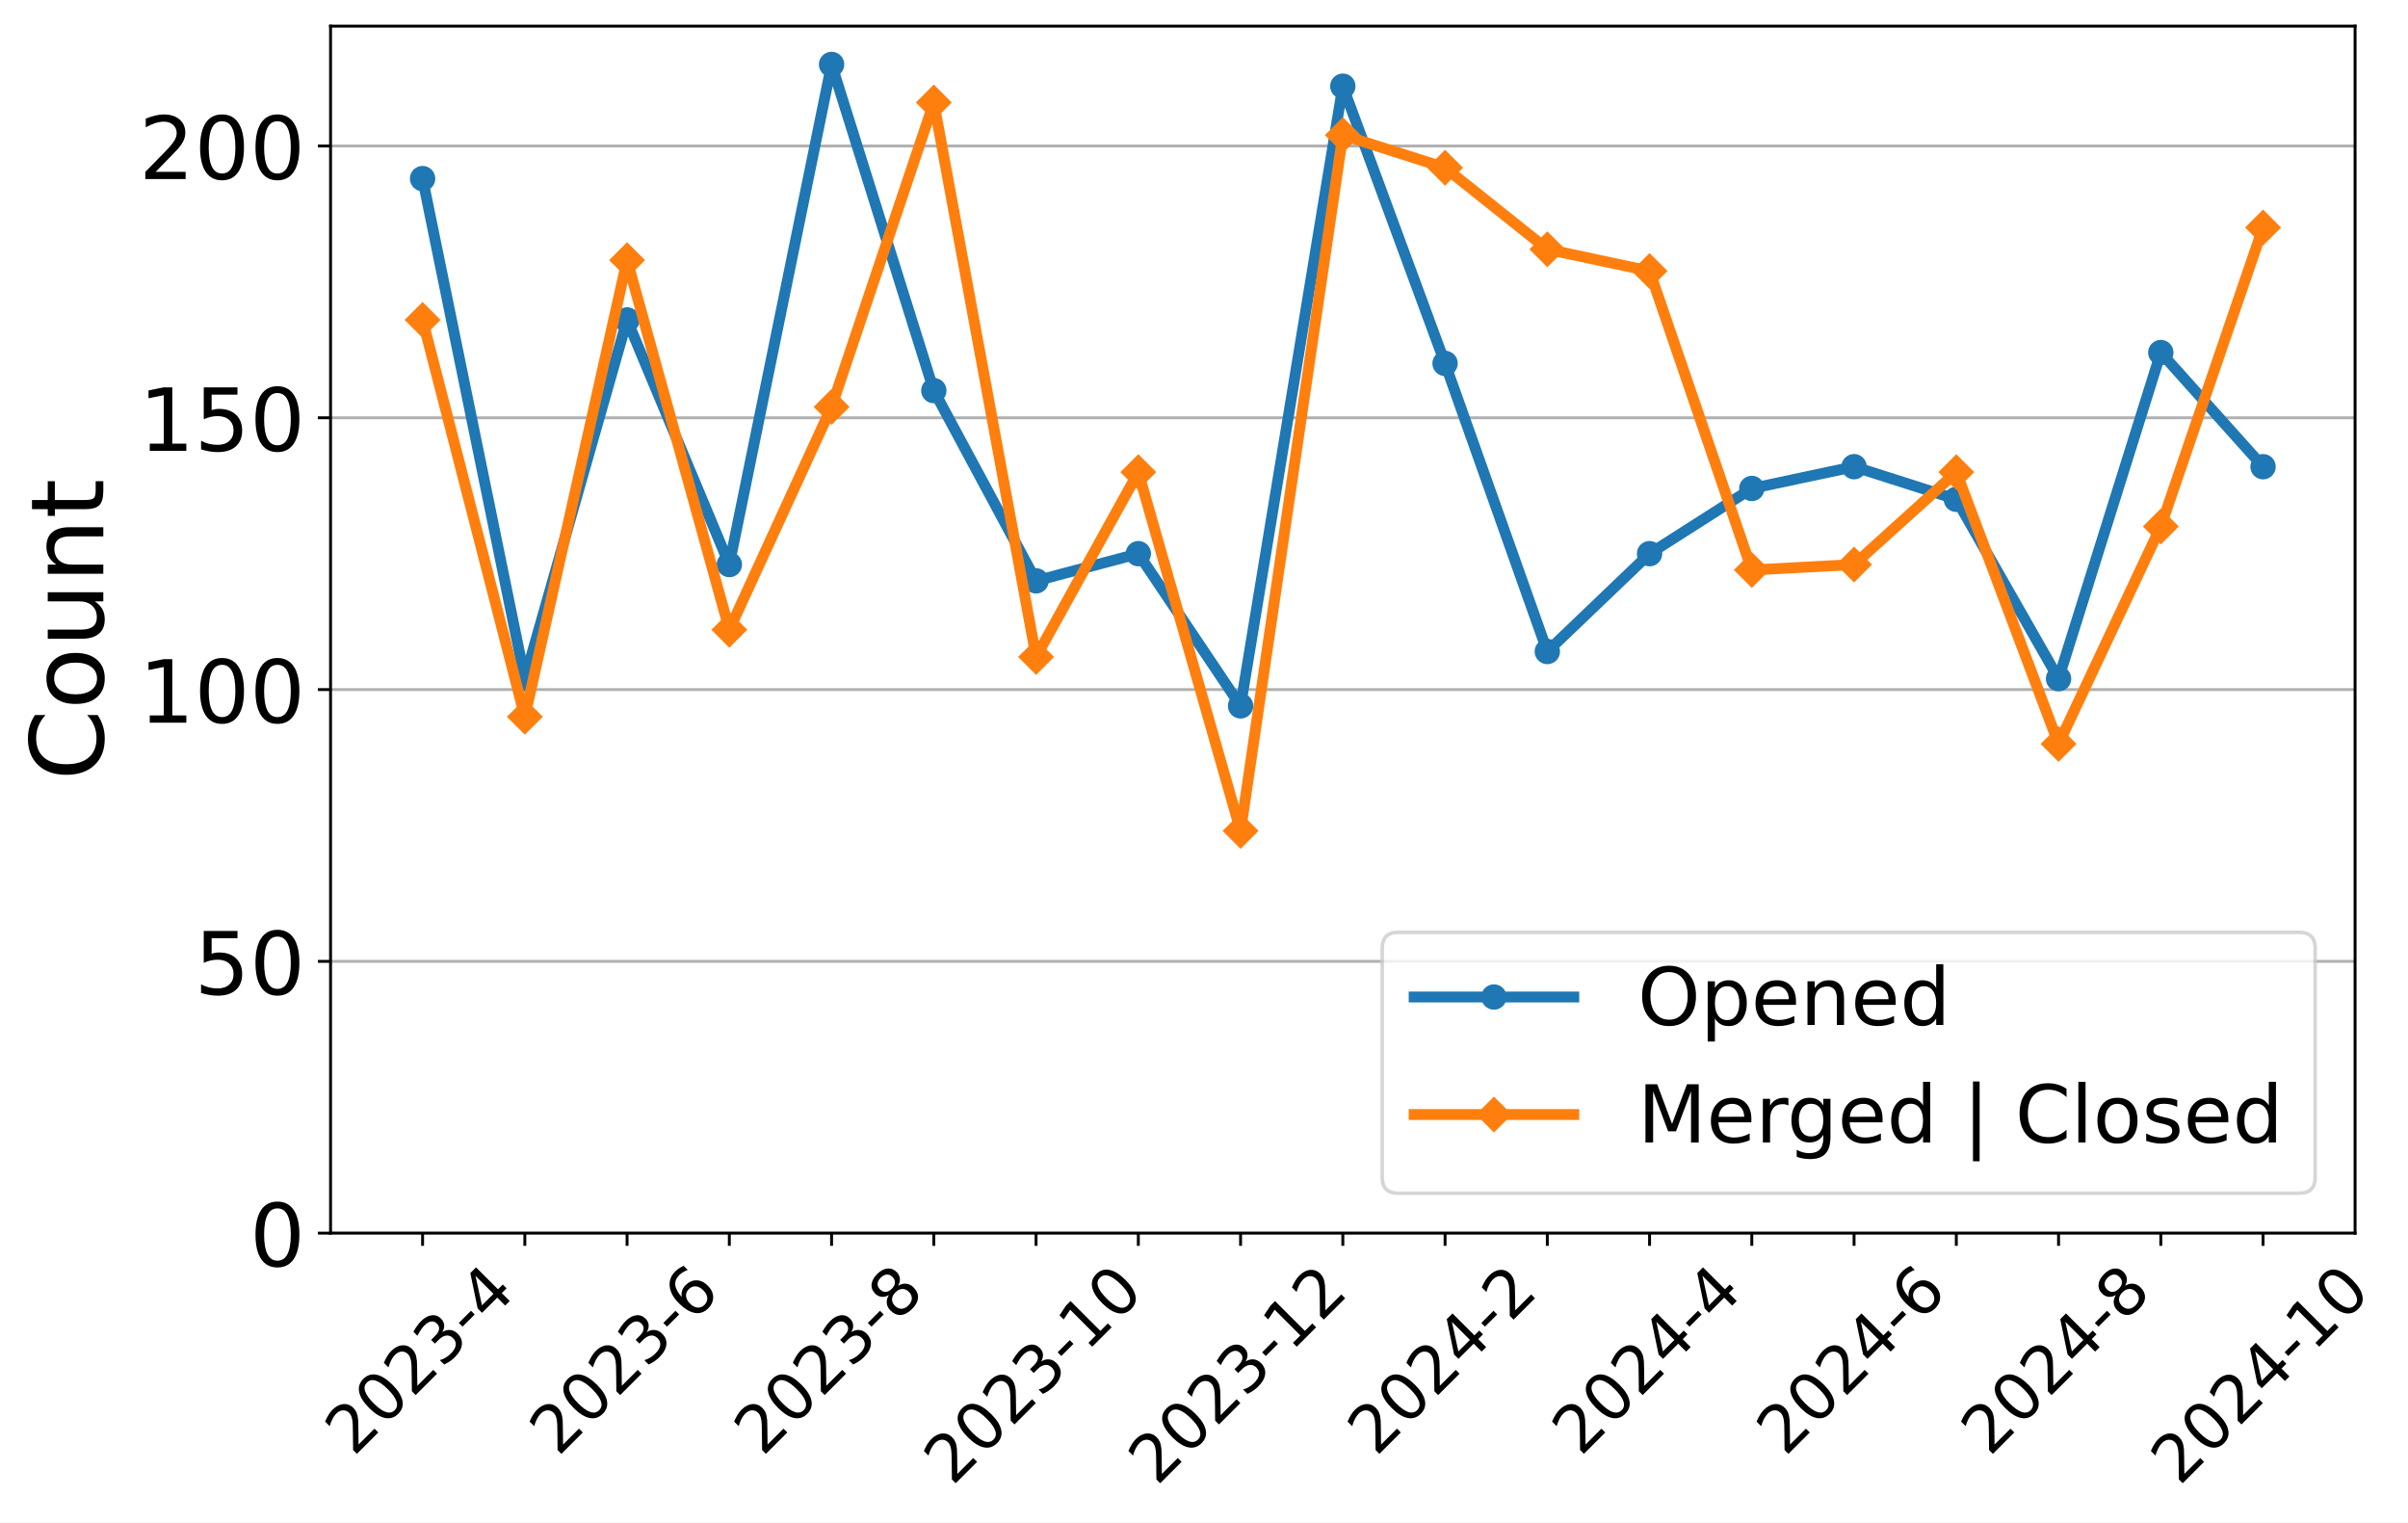
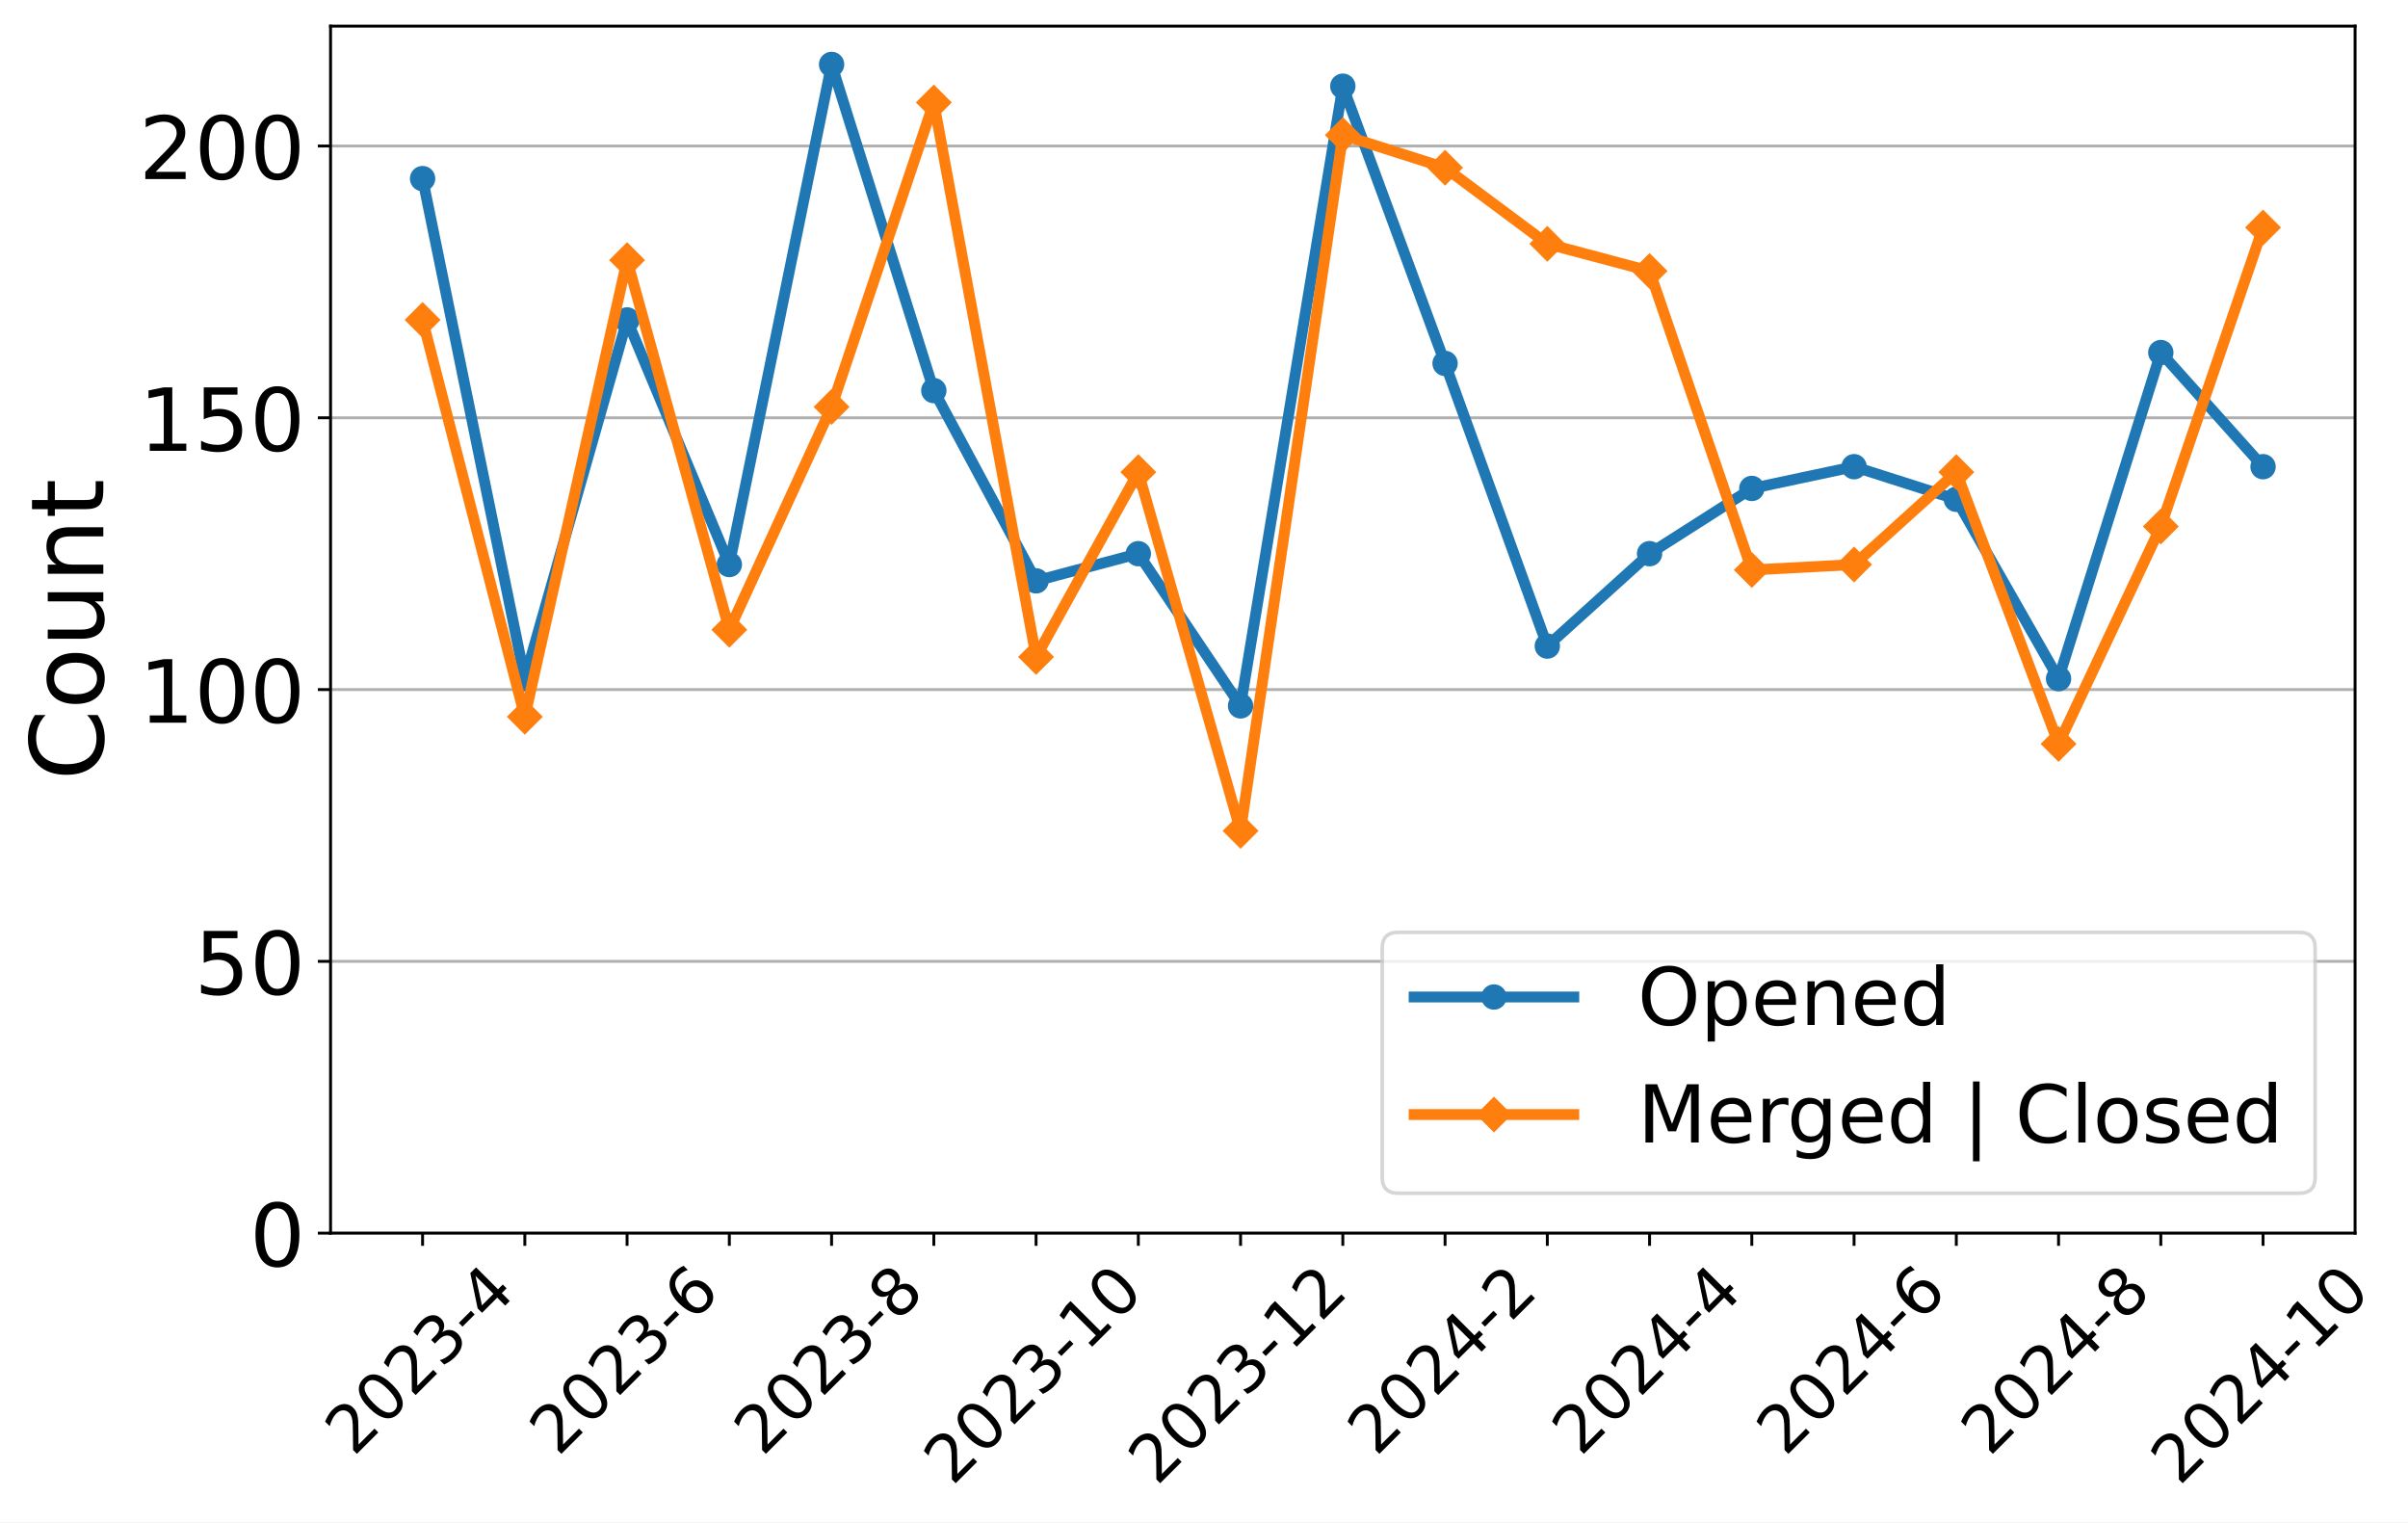
<svg xmlns="http://www.w3.org/2000/svg" xmlns:xlink="http://www.w3.org/1999/xlink" width="663.695pt" height="419.539pt" viewBox="0 0 663.695 419.539" version="1.1">
  <defs>
    <style type="text/css">*{stroke-linejoin: round; stroke-linecap: butt}</style>
  </defs>
  <g id="figure_1">
    <g id="patch_1">
      <path d="M 0 419.539  L 663.695 419.539  L 663.695 0  L 0 0  z " style="fill: #ffffff" />
    </g>
    <g id="axes_1">
      <g id="patch_2">
        <path d="M 91.109 339.84  L 649.109 339.84  L 649.109 7.2  L 91.109 7.2  z " style="fill: #ffffff" />
      </g>
      <g id="matplotlib.axis_1">
        <g id="xtick_1">
          <g id="line2d_1">
            <defs>
-               <path id="mbe006dab3c" d="M 0 0  L 0 3.5  " style="stroke: #000000; stroke-width: 0.8" />
+               <path id="m91021ba993" d="M 0 0  L 0 3.5  " style="stroke: #000000; stroke-width: 0.8" />
            </defs>
            <g>
-               <use xlink:href="#mbe006dab3c" x="116.472" y="339.84" style="stroke: #000000; stroke-width: 0.8" />
+               <use xlink:href="#m91021ba993" x="116.472" y="339.84" style="stroke: #000000; stroke-width: 0.8" />
            </g>
          </g>
          <g id="text_1">
            <g transform="translate(97.44315 401.5939) rotate(-45) scale(0.18 -0.18)">
              <defs>
                <path id="DejaVuSans-32" d="M 1228 531  L 3431 531  L 3431 0  L 469 0  L 469 531  Q 828 903 1448 1529  Q 2069 2156 2228 2338  Q 2531 2678 2651 2914  Q 2772 3150 2772 3378  Q 2772 3750 2511 3984  Q 2250 4219 1831 4219  Q 1534 4219 1204 4116  Q 875 4013 500 3803  L 500 4441  Q 881 4594 1212 4672  Q 1544 4750 1819 4750  Q 2544 4750 2975 4387  Q 3406 4025 3406 3419  Q 3406 3131 3298 2873  Q 3191 2616 2906 2266  Q 2828 2175 2409 1742  Q 1991 1309 1228 531  z " transform="scale(0.015625)" />
                <path id="DejaVuSans-30" d="M 2034 4250  Q 1547 4250 1301 3770  Q 1056 3291 1056 2328  Q 1056 1369 1301 889  Q 1547 409 2034 409  Q 2525 409 2770 889  Q 3016 1369 3016 2328  Q 3016 3291 2770 3770  Q 2525 4250 2034 4250  z M 2034 4750  Q 2819 4750 3233 4129  Q 3647 3509 3647 2328  Q 3647 1150 3233 529  Q 2819 -91 2034 -91  Q 1250 -91 836 529  Q 422 1150 422 2328  Q 422 3509 836 4129  Q 1250 4750 2034 4750  z " transform="scale(0.015625)" />
                <path id="DejaVuSans-33" d="M 2597 2516  Q 3050 2419 3304 2112  Q 3559 1806 3559 1356  Q 3559 666 3084 287  Q 2609 -91 1734 -91  Q 1441 -91 1130 -33  Q 819 25 488 141  L 488 750  Q 750 597 1062 519  Q 1375 441 1716 441  Q 2309 441 2620 675  Q 2931 909 2931 1356  Q 2931 1769 2642 2001  Q 2353 2234 1838 2234  L 1294 2234  L 1294 2753  L 1863 2753  Q 2328 2753 2575 2939  Q 2822 3125 2822 3475  Q 2822 3834 2567 4026  Q 2313 4219 1838 4219  Q 1578 4219 1281 4162  Q 984 4106 628 3988  L 628 4550  Q 988 4650 1302 4700  Q 1616 4750 1894 4750  Q 2613 4750 3031 4423  Q 3450 4097 3450 3541  Q 3450 3153 3228 2886  Q 3006 2619 2597 2516  z " transform="scale(0.015625)" />
                <path id="DejaVuSans-2d" d="M 313 2009  L 1997 2009  L 1997 1497  L 313 1497  L 313 2009  z " transform="scale(0.015625)" />
                <path id="DejaVuSans-34" d="M 2419 4116  L 825 1625  L 2419 1625  L 2419 4116  z M 2253 4666  L 3047 4666  L 3047 1625  L 3713 1625  L 3713 1100  L 3047 1100  L 3047 0  L 2419 0  L 2419 1100  L 313 1100  L 313 1709  L 2253 4666  z " transform="scale(0.015625)" />
              </defs>
              <use xlink:href="#DejaVuSans-32" />
              <use xlink:href="#DejaVuSans-30" x="63.623" />
              <use xlink:href="#DejaVuSans-32" x="127.246" />
              <use xlink:href="#DejaVuSans-33" x="190.869" />
              <use xlink:href="#DejaVuSans-2d" x="254.492" />
              <use xlink:href="#DejaVuSans-34" x="290.576" />
            </g>
          </g>
        </g>
        <g id="xtick_2">
          <g id="line2d_2">
            <g>
-               <use xlink:href="#mbe006dab3c" x="144.654" y="339.84" style="stroke: #000000; stroke-width: 0.8" />
+               <use xlink:href="#m91021ba993" x="144.654" y="339.84" style="stroke: #000000; stroke-width: 0.8" />
            </g>
          </g>
        </g>
        <g id="xtick_3">
          <g id="line2d_3">
            <g>
-               <use xlink:href="#mbe006dab3c" x="172.836" y="339.84" style="stroke: #000000; stroke-width: 0.8" />
+               <use xlink:href="#m91021ba993" x="172.836" y="339.84" style="stroke: #000000; stroke-width: 0.8" />
            </g>
          </g>
          <g id="text_2">
            <g transform="translate(153.8068 401.5939) rotate(-45) scale(0.18 -0.18)">
              <defs>
                <path id="DejaVuSans-36" d="M 2113 2584  Q 1688 2584 1439 2293  Q 1191 2003 1191 1497  Q 1191 994 1439 701  Q 1688 409 2113 409  Q 2538 409 2786 701  Q 3034 994 3034 1497  Q 3034 2003 2786 2293  Q 2538 2584 2113 2584  z M 3366 4563  L 3366 3988  Q 3128 4100 2886 4159  Q 2644 4219 2406 4219  Q 1781 4219 1451 3797  Q 1122 3375 1075 2522  Q 1259 2794 1537 2939  Q 1816 3084 2150 3084  Q 2853 3084 3261 2657  Q 3669 2231 3669 1497  Q 3669 778 3244 343  Q 2819 -91 2113 -91  Q 1303 -91 875 529  Q 447 1150 447 2328  Q 447 3434 972 4092  Q 1497 4750 2381 4750  Q 2619 4750 2861 4703  Q 3103 4656 3366 4563  z " transform="scale(0.015625)" />
              </defs>
              <use xlink:href="#DejaVuSans-32" />
              <use xlink:href="#DejaVuSans-30" x="63.623" />
              <use xlink:href="#DejaVuSans-32" x="127.246" />
              <use xlink:href="#DejaVuSans-33" x="190.869" />
              <use xlink:href="#DejaVuSans-2d" x="254.492" />
              <use xlink:href="#DejaVuSans-36" x="290.576" />
            </g>
          </g>
        </g>
        <g id="xtick_4">
          <g id="line2d_4">
            <g>
-               <use xlink:href="#mbe006dab3c" x="201.018" y="339.84" style="stroke: #000000; stroke-width: 0.8" />
+               <use xlink:href="#m91021ba993" x="201.018" y="339.84" style="stroke: #000000; stroke-width: 0.8" />
            </g>
          </g>
        </g>
        <g id="xtick_5">
          <g id="line2d_5">
            <g>
-               <use xlink:href="#mbe006dab3c" x="229.2" y="339.84" style="stroke: #000000; stroke-width: 0.8" />
+               <use xlink:href="#m91021ba993" x="229.2" y="339.84" style="stroke: #000000; stroke-width: 0.8" />
            </g>
          </g>
          <g id="text_3">
            <g transform="translate(210.1704 401.5939) rotate(-45) scale(0.18 -0.18)">
              <defs>
                <path id="DejaVuSans-38" d="M 2034 2216  Q 1584 2216 1326 1975  Q 1069 1734 1069 1313  Q 1069 891 1326 650  Q 1584 409 2034 409  Q 2484 409 2743 651  Q 3003 894 3003 1313  Q 3003 1734 2745 1975  Q 2488 2216 2034 2216  z M 1403 2484  Q 997 2584 770 2862  Q 544 3141 544 3541  Q 544 4100 942 4425  Q 1341 4750 2034 4750  Q 2731 4750 3128 4425  Q 3525 4100 3525 3541  Q 3525 3141 3298 2862  Q 3072 2584 2669 2484  Q 3125 2378 3379 2068  Q 3634 1759 3634 1313  Q 3634 634 3220 271  Q 2806 -91 2034 -91  Q 1263 -91 848 271  Q 434 634 434 1313  Q 434 1759 690 2068  Q 947 2378 1403 2484  z M 1172 3481  Q 1172 3119 1398 2916  Q 1625 2713 2034 2713  Q 2441 2713 2670 2916  Q 2900 3119 2900 3481  Q 2900 3844 2670 4047  Q 2441 4250 2034 4250  Q 1625 4250 1398 4047  Q 1172 3844 1172 3481  z " transform="scale(0.015625)" />
              </defs>
              <use xlink:href="#DejaVuSans-32" />
              <use xlink:href="#DejaVuSans-30" x="63.623" />
              <use xlink:href="#DejaVuSans-32" x="127.246" />
              <use xlink:href="#DejaVuSans-33" x="190.869" />
              <use xlink:href="#DejaVuSans-2d" x="254.492" />
              <use xlink:href="#DejaVuSans-38" x="290.576" />
            </g>
          </g>
        </g>
        <g id="xtick_6">
          <g id="line2d_6">
            <g>
-               <use xlink:href="#mbe006dab3c" x="257.381" y="339.84" style="stroke: #000000; stroke-width: 0.8" />
+               <use xlink:href="#m91021ba993" x="257.381" y="339.84" style="stroke: #000000; stroke-width: 0.8" />
            </g>
          </g>
        </g>
        <g id="xtick_7">
          <g id="line2d_7">
            <g>
-               <use xlink:href="#mbe006dab3c" x="285.563" y="339.84" style="stroke: #000000; stroke-width: 0.8" />
+               <use xlink:href="#m91021ba993" x="285.563" y="339.84" style="stroke: #000000; stroke-width: 0.8" />
            </g>
          </g>
          <g id="text_4">
            <g transform="translate(262.485 409.6921) rotate(-45) scale(0.18 -0.18)">
              <defs>
                <path id="DejaVuSans-31" d="M 794 531  L 1825 531  L 1825 4091  L 703 3866  L 703 4441  L 1819 4666  L 2450 4666  L 2450 531  L 3481 531  L 3481 0  L 794 0  L 794 531  z " transform="scale(0.015625)" />
              </defs>
              <use xlink:href="#DejaVuSans-32" />
              <use xlink:href="#DejaVuSans-30" x="63.623" />
              <use xlink:href="#DejaVuSans-32" x="127.246" />
              <use xlink:href="#DejaVuSans-33" x="190.869" />
              <use xlink:href="#DejaVuSans-2d" x="254.492" />
              <use xlink:href="#DejaVuSans-31" x="290.576" />
              <use xlink:href="#DejaVuSans-30" x="354.199" />
            </g>
          </g>
        </g>
        <g id="xtick_8">
          <g id="line2d_8">
            <g>
-               <use xlink:href="#mbe006dab3c" x="313.745" y="339.84" style="stroke: #000000; stroke-width: 0.8" />
+               <use xlink:href="#m91021ba993" x="313.745" y="339.84" style="stroke: #000000; stroke-width: 0.8" />
            </g>
          </g>
        </g>
        <g id="xtick_9">
          <g id="line2d_9">
            <g>
-               <use xlink:href="#mbe006dab3c" x="341.927" y="339.84" style="stroke: #000000; stroke-width: 0.8" />
+               <use xlink:href="#m91021ba993" x="341.927" y="339.84" style="stroke: #000000; stroke-width: 0.8" />
            </g>
          </g>
          <g id="text_5">
            <g transform="translate(318.8486 409.6921) rotate(-45) scale(0.18 -0.18)">
              <use xlink:href="#DejaVuSans-32" />
              <use xlink:href="#DejaVuSans-30" x="63.623" />
              <use xlink:href="#DejaVuSans-32" x="127.246" />
              <use xlink:href="#DejaVuSans-33" x="190.869" />
              <use xlink:href="#DejaVuSans-2d" x="254.492" />
              <use xlink:href="#DejaVuSans-31" x="290.576" />
              <use xlink:href="#DejaVuSans-32" x="354.199" />
            </g>
          </g>
        </g>
        <g id="xtick_10">
          <g id="line2d_10">
            <g>
-               <use xlink:href="#mbe006dab3c" x="370.109" y="339.84" style="stroke: #000000; stroke-width: 0.8" />
+               <use xlink:href="#m91021ba993" x="370.109" y="339.84" style="stroke: #000000; stroke-width: 0.8" />
            </g>
          </g>
        </g>
        <g id="xtick_11">
          <g id="line2d_11">
            <g>
-               <use xlink:href="#mbe006dab3c" x="398.291" y="339.84" style="stroke: #000000; stroke-width: 0.8" />
+               <use xlink:href="#m91021ba993" x="398.291" y="339.84" style="stroke: #000000; stroke-width: 0.8" />
            </g>
          </g>
          <g id="text_6">
            <g transform="translate(379.2613 401.5939) rotate(-45) scale(0.18 -0.18)">
              <use xlink:href="#DejaVuSans-32" />
              <use xlink:href="#DejaVuSans-30" x="63.623" />
              <use xlink:href="#DejaVuSans-32" x="127.246" />
              <use xlink:href="#DejaVuSans-34" x="190.869" />
              <use xlink:href="#DejaVuSans-2d" x="254.492" />
              <use xlink:href="#DejaVuSans-32" x="290.576" />
            </g>
          </g>
        </g>
        <g id="xtick_12">
          <g id="line2d_12">
            <g>
-               <use xlink:href="#mbe006dab3c" x="426.472" y="339.84" style="stroke: #000000; stroke-width: 0.8" />
+               <use xlink:href="#m91021ba993" x="426.472" y="339.84" style="stroke: #000000; stroke-width: 0.8" />
            </g>
          </g>
        </g>
        <g id="xtick_13">
          <g id="line2d_13">
            <g>
-               <use xlink:href="#mbe006dab3c" x="454.654" y="339.84" style="stroke: #000000; stroke-width: 0.8" />
+               <use xlink:href="#m91021ba993" x="454.654" y="339.84" style="stroke: #000000; stroke-width: 0.8" />
            </g>
          </g>
          <g id="text_7">
            <g transform="translate(435.625 401.5939) rotate(-45) scale(0.18 -0.18)">
              <use xlink:href="#DejaVuSans-32" />
              <use xlink:href="#DejaVuSans-30" x="63.623" />
              <use xlink:href="#DejaVuSans-32" x="127.246" />
              <use xlink:href="#DejaVuSans-34" x="190.869" />
              <use xlink:href="#DejaVuSans-2d" x="254.492" />
              <use xlink:href="#DejaVuSans-34" x="290.576" />
            </g>
          </g>
        </g>
        <g id="xtick_14">
          <g id="line2d_14">
            <g>
-               <use xlink:href="#mbe006dab3c" x="482.836" y="339.84" style="stroke: #000000; stroke-width: 0.8" />
+               <use xlink:href="#m91021ba993" x="482.836" y="339.84" style="stroke: #000000; stroke-width: 0.8" />
            </g>
          </g>
        </g>
        <g id="xtick_15">
          <g id="line2d_15">
            <g>
-               <use xlink:href="#mbe006dab3c" x="511.018" y="339.84" style="stroke: #000000; stroke-width: 0.8" />
+               <use xlink:href="#m91021ba993" x="511.018" y="339.84" style="stroke: #000000; stroke-width: 0.8" />
            </g>
          </g>
          <g id="text_8">
            <g transform="translate(491.9886 401.5939) rotate(-45) scale(0.18 -0.18)">
              <use xlink:href="#DejaVuSans-32" />
              <use xlink:href="#DejaVuSans-30" x="63.623" />
              <use xlink:href="#DejaVuSans-32" x="127.246" />
              <use xlink:href="#DejaVuSans-34" x="190.869" />
              <use xlink:href="#DejaVuSans-2d" x="254.492" />
              <use xlink:href="#DejaVuSans-36" x="290.576" />
            </g>
          </g>
        </g>
        <g id="xtick_16">
          <g id="line2d_16">
            <g>
-               <use xlink:href="#mbe006dab3c" x="539.2" y="339.84" style="stroke: #000000; stroke-width: 0.8" />
+               <use xlink:href="#m91021ba993" x="539.2" y="339.84" style="stroke: #000000; stroke-width: 0.8" />
            </g>
          </g>
        </g>
        <g id="xtick_17">
          <g id="line2d_17">
            <g>
-               <use xlink:href="#mbe006dab3c" x="567.381" y="339.84" style="stroke: #000000; stroke-width: 0.8" />
+               <use xlink:href="#m91021ba993" x="567.381" y="339.84" style="stroke: #000000; stroke-width: 0.8" />
            </g>
          </g>
          <g id="text_9">
            <g transform="translate(548.3522 401.5939) rotate(-45) scale(0.18 -0.18)">
              <use xlink:href="#DejaVuSans-32" />
              <use xlink:href="#DejaVuSans-30" x="63.623" />
              <use xlink:href="#DejaVuSans-32" x="127.246" />
              <use xlink:href="#DejaVuSans-34" x="190.869" />
              <use xlink:href="#DejaVuSans-2d" x="254.492" />
              <use xlink:href="#DejaVuSans-38" x="290.576" />
            </g>
          </g>
        </g>
        <g id="xtick_18">
          <g id="line2d_18">
            <g>
-               <use xlink:href="#mbe006dab3c" x="595.563" y="339.84" style="stroke: #000000; stroke-width: 0.8" />
+               <use xlink:href="#m91021ba993" x="595.563" y="339.84" style="stroke: #000000; stroke-width: 0.8" />
            </g>
          </g>
        </g>
        <g id="xtick_19">
          <g id="line2d_19">
            <g>
-               <use xlink:href="#mbe006dab3c" x="623.745" y="339.84" style="stroke: #000000; stroke-width: 0.8" />
+               <use xlink:href="#m91021ba993" x="623.745" y="339.84" style="stroke: #000000; stroke-width: 0.8" />
            </g>
          </g>
          <g id="text_10">
            <g transform="translate(600.6668 409.6921) rotate(-45) scale(0.18 -0.18)">
              <use xlink:href="#DejaVuSans-32" />
              <use xlink:href="#DejaVuSans-30" x="63.623" />
              <use xlink:href="#DejaVuSans-32" x="127.246" />
              <use xlink:href="#DejaVuSans-34" x="190.869" />
              <use xlink:href="#DejaVuSans-2d" x="254.492" />
              <use xlink:href="#DejaVuSans-31" x="290.576" />
              <use xlink:href="#DejaVuSans-30" x="354.199" />
            </g>
          </g>
        </g>
      </g>
      <g id="matplotlib.axis_2">
        <g id="ytick_1">
          <g id="line2d_20">
-             <path d="M 91.109 339.84  L 649.109 339.84  " clip-path="url(#pf42d4073d4)" style="fill: none; stroke: #b0b0b0; stroke-width: 0.8; stroke-linecap: square" />
+             <path d="M 91.109 339.84  L 649.109 339.84  " clip-path="url(#p4da31f42b5)" style="fill: none; stroke: #b0b0b0; stroke-width: 0.8; stroke-linecap: square" />
          </g>
          <g id="line2d_21">
            <defs>
-               <path id="m3f0b02f14d" d="M 0 0  L -3.5 0  " style="stroke: #000000; stroke-width: 0.8" />
+               <path id="mb6484e3cb2" d="M 0 0  L -3.5 0  " style="stroke: #000000; stroke-width: 0.8" />
            </defs>
            <g>
-               <use xlink:href="#m3f0b02f14d" x="91.109" y="339.84" style="stroke: #000000; stroke-width: 0.8" />
+               <use xlink:href="#mb6484e3cb2" x="91.109" y="339.84" style="stroke: #000000; stroke-width: 0.8" />
            </g>
          </g>
          <g id="text_11">
            <g transform="translate(68.83875 348.9581) scale(0.24 -0.24)">
              <use xlink:href="#DejaVuSans-30" />
            </g>
          </g>
        </g>
        <g id="ytick_2">
          <g id="line2d_22">
-             <path d="M 91.109 264.938  L 649.109 264.938  " clip-path="url(#pf42d4073d4)" style="fill: none; stroke: #b0b0b0; stroke-width: 0.8; stroke-linecap: square" />
+             <path d="M 91.109 264.938  L 649.109 264.938  " clip-path="url(#p4da31f42b5)" style="fill: none; stroke: #b0b0b0; stroke-width: 0.8; stroke-linecap: square" />
          </g>
          <g id="line2d_23">
            <g>
-               <use xlink:href="#m3f0b02f14d" x="91.109" y="264.938" style="stroke: #000000; stroke-width: 0.8" />
+               <use xlink:href="#mb6484e3cb2" x="91.109" y="264.938" style="stroke: #000000; stroke-width: 0.8" />
            </g>
          </g>
          <g id="text_12">
            <g transform="translate(53.56875 274.0561) scale(0.24 -0.24)">
              <defs>
                <path id="DejaVuSans-35" d="M 691 4666  L 3169 4666  L 3169 4134  L 1269 4134  L 1269 2991  Q 1406 3038 1543 3061  Q 1681 3084 1819 3084  Q 2600 3084 3056 2656  Q 3513 2228 3513 1497  Q 3513 744 3044 326  Q 2575 -91 1722 -91  Q 1428 -91 1123 -41  Q 819 9 494 109  L 494 744  Q 775 591 1075 516  Q 1375 441 1709 441  Q 2250 441 2565 725  Q 2881 1009 2881 1497  Q 2881 1984 2565 2268  Q 2250 2553 1709 2553  Q 1456 2553 1204 2497  Q 953 2441 691 2322  L 691 4666  z " transform="scale(0.015625)" />
              </defs>
              <use xlink:href="#DejaVuSans-35" />
              <use xlink:href="#DejaVuSans-30" x="63.623" />
            </g>
          </g>
        </g>
        <g id="ytick_3">
          <g id="line2d_24">
-             <path d="M 91.109 190.036  L 649.109 190.036  " clip-path="url(#pf42d4073d4)" style="fill: none; stroke: #b0b0b0; stroke-width: 0.8; stroke-linecap: square" />
+             <path d="M 91.109 190.036  L 649.109 190.036  " clip-path="url(#p4da31f42b5)" style="fill: none; stroke: #b0b0b0; stroke-width: 0.8; stroke-linecap: square" />
          </g>
          <g id="line2d_25">
            <g>
-               <use xlink:href="#m3f0b02f14d" x="91.109" y="190.036" style="stroke: #000000; stroke-width: 0.8" />
+               <use xlink:href="#mb6484e3cb2" x="91.109" y="190.036" style="stroke: #000000; stroke-width: 0.8" />
            </g>
          </g>
          <g id="text_13">
            <g transform="translate(38.29875 199.154) scale(0.24 -0.24)">
              <use xlink:href="#DejaVuSans-31" />
              <use xlink:href="#DejaVuSans-30" x="63.623" />
              <use xlink:href="#DejaVuSans-30" x="127.246" />
            </g>
          </g>
        </g>
        <g id="ytick_4">
          <g id="line2d_26">
-             <path d="M 91.109 115.134  L 649.109 115.134  " clip-path="url(#pf42d4073d4)" style="fill: none; stroke: #b0b0b0; stroke-width: 0.8; stroke-linecap: square" />
+             <path d="M 91.109 115.134  L 649.109 115.134  " clip-path="url(#p4da31f42b5)" style="fill: none; stroke: #b0b0b0; stroke-width: 0.8; stroke-linecap: square" />
          </g>
          <g id="line2d_27">
            <g>
-               <use xlink:href="#m3f0b02f14d" x="91.109" y="115.134" style="stroke: #000000; stroke-width: 0.8" />
+               <use xlink:href="#mb6484e3cb2" x="91.109" y="115.134" style="stroke: #000000; stroke-width: 0.8" />
            </g>
          </g>
          <g id="text_14">
            <g transform="translate(38.29875 124.252) scale(0.24 -0.24)">
              <use xlink:href="#DejaVuSans-31" />
              <use xlink:href="#DejaVuSans-35" x="63.623" />
              <use xlink:href="#DejaVuSans-30" x="127.246" />
            </g>
          </g>
        </g>
        <g id="ytick_5">
          <g id="line2d_28">
-             <path d="M 91.109 40.232  L 649.109 40.232  " clip-path="url(#pf42d4073d4)" style="fill: none; stroke: #b0b0b0; stroke-width: 0.8; stroke-linecap: square" />
+             <path d="M 91.109 40.232  L 649.109 40.232  " clip-path="url(#p4da31f42b5)" style="fill: none; stroke: #b0b0b0; stroke-width: 0.8; stroke-linecap: square" />
          </g>
          <g id="line2d_29">
            <g>
-               <use xlink:href="#m3f0b02f14d" x="91.109" y="40.232" style="stroke: #000000; stroke-width: 0.8" />
+               <use xlink:href="#mb6484e3cb2" x="91.109" y="40.232" style="stroke: #000000; stroke-width: 0.8" />
            </g>
          </g>
          <g id="text_15">
            <g transform="translate(38.29875 49.34993) scale(0.24 -0.24)">
              <use xlink:href="#DejaVuSans-32" />
              <use xlink:href="#DejaVuSans-30" x="63.623" />
              <use xlink:href="#DejaVuSans-30" x="127.246" />
            </g>
          </g>
        </g>
        <g id="text_16">
          <g transform="translate(28.47563 215.0956) rotate(-90) scale(0.28 -0.28)">
            <defs>
              <path id="DejaVuSans-43" d="M 4122 4306  L 4122 3641  Q 3803 3938 3442 4084  Q 3081 4231 2675 4231  Q 1875 4231 1450 3742  Q 1025 3253 1025 2328  Q 1025 1406 1450 917  Q 1875 428 2675 428  Q 3081 428 3442 575  Q 3803 722 4122 1019  L 4122 359  Q 3791 134 3420 21  Q 3050 -91 2638 -91  Q 1578 -91 968 557  Q 359 1206 359 2328  Q 359 3453 968 4101  Q 1578 4750 2638 4750  Q 3056 4750 3426 4639  Q 3797 4528 4122 4306  z " transform="scale(0.015625)" />
              <path id="DejaVuSans-6f" d="M 1959 3097  Q 1497 3097 1228 2736  Q 959 2375 959 1747  Q 959 1119 1226 758  Q 1494 397 1959 397  Q 2419 397 2687 759  Q 2956 1122 2956 1747  Q 2956 2369 2687 2733  Q 2419 3097 1959 3097  z M 1959 3584  Q 2709 3584 3137 3096  Q 3566 2609 3566 1747  Q 3566 888 3137 398  Q 2709 -91 1959 -91  Q 1206 -91 779 398  Q 353 888 353 1747  Q 353 2609 779 3096  Q 1206 3584 1959 3584  z " transform="scale(0.015625)" />
              <path id="DejaVuSans-75" d="M 544 1381  L 544 3500  L 1119 3500  L 1119 1403  Q 1119 906 1312 657  Q 1506 409 1894 409  Q 2359 409 2629 706  Q 2900 1003 2900 1516  L 2900 3500  L 3475 3500  L 3475 0  L 2900 0  L 2900 538  Q 2691 219 2414 64  Q 2138 -91 1772 -91  Q 1169 -91 856 284  Q 544 659 544 1381  z M 1991 3584  L 1991 3584  z " transform="scale(0.015625)" />
              <path id="DejaVuSans-6e" d="M 3513 2113  L 3513 0  L 2938 0  L 2938 2094  Q 2938 2591 2744 2837  Q 2550 3084 2163 3084  Q 1697 3084 1428 2787  Q 1159 2491 1159 1978  L 1159 0  L 581 0  L 581 3500  L 1159 3500  L 1159 2956  Q 1366 3272 1645 3428  Q 1925 3584 2291 3584  Q 2894 3584 3203 3211  Q 3513 2838 3513 2113  z " transform="scale(0.015625)" />
              <path id="DejaVuSans-74" d="M 1172 4494  L 1172 3500  L 2356 3500  L 2356 3053  L 1172 3053  L 1172 1153  Q 1172 725 1289 603  Q 1406 481 1766 481  L 2356 481  L 2356 0  L 1766 0  Q 1100 0 847 248  Q 594 497 594 1153  L 594 3053  L 172 3053  L 172 3500  L 594 3500  L 594 4494  L 1172 4494  z " transform="scale(0.015625)" />
            </defs>
            <use xlink:href="#DejaVuSans-43" />
            <use xlink:href="#DejaVuSans-6f" x="69.824" />
            <use xlink:href="#DejaVuSans-75" x="131.006" />
            <use xlink:href="#DejaVuSans-6e" x="194.385" />
            <use xlink:href="#DejaVuSans-74" x="257.764" />
          </g>
        </g>
      </g>
      <g id="line2d_30">
-         <path d="M 116.472 49.22  L 144.654 187.04  L 172.836 88.169  L 201.018 155.581  L 229.2 17.761  L 257.381 107.644  L 285.563 160.075  L 313.745 152.585  L 341.927 194.53  L 370.109 23.753  L 398.291 100.153  L 426.472 179.55  L 454.654 152.585  L 482.836 134.608  L 511.018 128.616  L 539.2 137.604  L 567.381 187.04  L 595.563 97.157  L 623.745 128.616  " clip-path="url(#pf42d4073d4)" style="fill: none; stroke: #1f77b4; stroke-width: 3; stroke-linecap: square" />
+         <path d="M 116.472 49.22  L 144.654 187.04  L 172.836 88.169  L 201.018 155.581  L 229.2 17.761  L 257.381 107.644  L 285.563 160.075  L 313.745 152.585  L 341.927 194.53  L 370.109 23.753  L 398.291 100.153  L 426.472 178.052  L 454.654 152.585  L 482.836 134.608  L 511.018 128.616  L 539.2 137.604  L 567.381 187.04  L 595.563 97.157  L 623.745 128.616  " clip-path="url(#p4da31f42b5)" style="fill: none; stroke: #1f77b4; stroke-width: 3; stroke-linecap: square" />
        <defs>
-           <path id="md8f68a7068" d="M 0 3  C 0.796 3 1.559 2.684 2.121 2.121  C 2.684 1.559 3 0.796 3 0  C 3 -0.796 2.684 -1.559 2.121 -2.121  C 1.559 -2.684 0.796 -3 0 -3  C -0.796 -3 -1.559 -2.684 -2.121 -2.121  C -2.684 -1.559 -3 -0.796 -3 0  C -3 0.796 -2.684 1.559 -2.121 2.121  C -1.559 2.684 -0.796 3 0 3  z " style="stroke: #1f77b4" />
+           <path id="m5448002ddf" d="M 0 3  C 0.796 3 1.559 2.684 2.121 2.121  C 2.684 1.559 3 0.796 3 0  C 3 -0.796 2.684 -1.559 2.121 -2.121  C 1.559 -2.684 0.796 -3 0 -3  C -0.796 -3 -1.559 -2.684 -2.121 -2.121  C -2.684 -1.559 -3 -0.796 -3 0  C -3 0.796 -2.684 1.559 -2.121 2.121  C -1.559 2.684 -0.796 3 0 3  z " style="stroke: #1f77b4" />
        </defs>
-         <g clip-path="url(#pf42d4073d4)">
-           <use xlink:href="#md8f68a7068" x="116.472" y="49.22" style="fill: #1f77b4; stroke: #1f77b4" />
-           <use xlink:href="#md8f68a7068" x="144.654" y="187.04" style="fill: #1f77b4; stroke: #1f77b4" />
-           <use xlink:href="#md8f68a7068" x="172.836" y="88.169" style="fill: #1f77b4; stroke: #1f77b4" />
-           <use xlink:href="#md8f68a7068" x="201.018" y="155.581" style="fill: #1f77b4; stroke: #1f77b4" />
-           <use xlink:href="#md8f68a7068" x="229.2" y="17.761" style="fill: #1f77b4; stroke: #1f77b4" />
-           <use xlink:href="#md8f68a7068" x="257.381" y="107.644" style="fill: #1f77b4; stroke: #1f77b4" />
-           <use xlink:href="#md8f68a7068" x="285.563" y="160.075" style="fill: #1f77b4; stroke: #1f77b4" />
-           <use xlink:href="#md8f68a7068" x="313.745" y="152.585" style="fill: #1f77b4; stroke: #1f77b4" />
-           <use xlink:href="#md8f68a7068" x="341.927" y="194.53" style="fill: #1f77b4; stroke: #1f77b4" />
-           <use xlink:href="#md8f68a7068" x="370.109" y="23.753" style="fill: #1f77b4; stroke: #1f77b4" />
-           <use xlink:href="#md8f68a7068" x="398.291" y="100.153" style="fill: #1f77b4; stroke: #1f77b4" />
-           <use xlink:href="#md8f68a7068" x="426.472" y="179.55" style="fill: #1f77b4; stroke: #1f77b4" />
-           <use xlink:href="#md8f68a7068" x="454.654" y="152.585" style="fill: #1f77b4; stroke: #1f77b4" />
-           <use xlink:href="#md8f68a7068" x="482.836" y="134.608" style="fill: #1f77b4; stroke: #1f77b4" />
-           <use xlink:href="#md8f68a7068" x="511.018" y="128.616" style="fill: #1f77b4; stroke: #1f77b4" />
-           <use xlink:href="#md8f68a7068" x="539.2" y="137.604" style="fill: #1f77b4; stroke: #1f77b4" />
-           <use xlink:href="#md8f68a7068" x="567.381" y="187.04" style="fill: #1f77b4; stroke: #1f77b4" />
-           <use xlink:href="#md8f68a7068" x="595.563" y="97.157" style="fill: #1f77b4; stroke: #1f77b4" />
-           <use xlink:href="#md8f68a7068" x="623.745" y="128.616" style="fill: #1f77b4; stroke: #1f77b4" />
+         <g clip-path="url(#p4da31f42b5)">
+           <use xlink:href="#m5448002ddf" x="116.472" y="49.22" style="fill: #1f77b4; stroke: #1f77b4" />
+           <use xlink:href="#m5448002ddf" x="144.654" y="187.04" style="fill: #1f77b4; stroke: #1f77b4" />
+           <use xlink:href="#m5448002ddf" x="172.836" y="88.169" style="fill: #1f77b4; stroke: #1f77b4" />
+           <use xlink:href="#m5448002ddf" x="201.018" y="155.581" style="fill: #1f77b4; stroke: #1f77b4" />
+           <use xlink:href="#m5448002ddf" x="229.2" y="17.761" style="fill: #1f77b4; stroke: #1f77b4" />
+           <use xlink:href="#m5448002ddf" x="257.381" y="107.644" style="fill: #1f77b4; stroke: #1f77b4" />
+           <use xlink:href="#m5448002ddf" x="285.563" y="160.075" style="fill: #1f77b4; stroke: #1f77b4" />
+           <use xlink:href="#m5448002ddf" x="313.745" y="152.585" style="fill: #1f77b4; stroke: #1f77b4" />
+           <use xlink:href="#m5448002ddf" x="341.927" y="194.53" style="fill: #1f77b4; stroke: #1f77b4" />
+           <use xlink:href="#m5448002ddf" x="370.109" y="23.753" style="fill: #1f77b4; stroke: #1f77b4" />
+           <use xlink:href="#m5448002ddf" x="398.291" y="100.153" style="fill: #1f77b4; stroke: #1f77b4" />
+           <use xlink:href="#m5448002ddf" x="426.472" y="178.052" style="fill: #1f77b4; stroke: #1f77b4" />
+           <use xlink:href="#m5448002ddf" x="454.654" y="152.585" style="fill: #1f77b4; stroke: #1f77b4" />
+           <use xlink:href="#m5448002ddf" x="482.836" y="134.608" style="fill: #1f77b4; stroke: #1f77b4" />
+           <use xlink:href="#m5448002ddf" x="511.018" y="128.616" style="fill: #1f77b4; stroke: #1f77b4" />
+           <use xlink:href="#m5448002ddf" x="539.2" y="137.604" style="fill: #1f77b4; stroke: #1f77b4" />
+           <use xlink:href="#m5448002ddf" x="567.381" y="187.04" style="fill: #1f77b4; stroke: #1f77b4" />
+           <use xlink:href="#m5448002ddf" x="595.563" y="97.157" style="fill: #1f77b4; stroke: #1f77b4" />
+           <use xlink:href="#m5448002ddf" x="623.745" y="128.616" style="fill: #1f77b4; stroke: #1f77b4" />
        </g>
      </g>
      <g id="line2d_31">
-         <path d="M 116.472 88.169  L 144.654 197.526  L 172.836 71.691  L 201.018 173.557  L 229.2 112.138  L 257.381 28.247  L 285.563 181.048  L 313.745 130.114  L 341.927 228.985  L 370.109 37.236  L 398.291 46.224  L 426.472 68.695  L 454.654 74.687  L 482.836 157.079  L 511.018 155.581  L 539.2 130.114  L 567.381 205.016  L 595.563 145.095  L 623.745 62.702  " clip-path="url(#pf42d4073d4)" style="fill: none; stroke: #ff7f0e; stroke-width: 3; stroke-linecap: square" />
+         <path d="M 116.472 88.169  L 144.654 197.526  L 172.836 71.691  L 201.018 173.557  L 229.2 112.138  L 257.381 28.247  L 285.563 181.048  L 313.745 130.114  L 341.927 228.985  L 370.109 37.236  L 398.291 46.224  L 426.472 67.197  L 454.654 74.687  L 482.836 157.079  L 511.018 155.581  L 539.2 130.114  L 567.381 205.016  L 595.563 145.095  L 623.745 62.702  " clip-path="url(#p4da31f42b5)" style="fill: none; stroke: #ff7f0e; stroke-width: 3; stroke-linecap: square" />
        <defs>
-           <path id="mf2cb0bed5c" d="M -0 4.243  L 4.243 0  L 0 -4.243  L -4.243 -0  z " style="stroke: #ff7f0e; stroke-linejoin: miter" />
+           <path id="mc0c70fb9ff" d="M -0 4.243  L 4.243 0  L 0 -4.243  L -4.243 -0  z " style="stroke: #ff7f0e; stroke-linejoin: miter" />
        </defs>
-         <g clip-path="url(#pf42d4073d4)">
-           <use xlink:href="#mf2cb0bed5c" x="116.472" y="88.169" style="fill: #ff7f0e; stroke: #ff7f0e; stroke-linejoin: miter" />
-           <use xlink:href="#mf2cb0bed5c" x="144.654" y="197.526" style="fill: #ff7f0e; stroke: #ff7f0e; stroke-linejoin: miter" />
-           <use xlink:href="#mf2cb0bed5c" x="172.836" y="71.691" style="fill: #ff7f0e; stroke: #ff7f0e; stroke-linejoin: miter" />
-           <use xlink:href="#mf2cb0bed5c" x="201.018" y="173.557" style="fill: #ff7f0e; stroke: #ff7f0e; stroke-linejoin: miter" />
-           <use xlink:href="#mf2cb0bed5c" x="229.2" y="112.138" style="fill: #ff7f0e; stroke: #ff7f0e; stroke-linejoin: miter" />
-           <use xlink:href="#mf2cb0bed5c" x="257.381" y="28.247" style="fill: #ff7f0e; stroke: #ff7f0e; stroke-linejoin: miter" />
-           <use xlink:href="#mf2cb0bed5c" x="285.563" y="181.048" style="fill: #ff7f0e; stroke: #ff7f0e; stroke-linejoin: miter" />
-           <use xlink:href="#mf2cb0bed5c" x="313.745" y="130.114" style="fill: #ff7f0e; stroke: #ff7f0e; stroke-linejoin: miter" />
-           <use xlink:href="#mf2cb0bed5c" x="341.927" y="228.985" style="fill: #ff7f0e; stroke: #ff7f0e; stroke-linejoin: miter" />
-           <use xlink:href="#mf2cb0bed5c" x="370.109" y="37.236" style="fill: #ff7f0e; stroke: #ff7f0e; stroke-linejoin: miter" />
-           <use xlink:href="#mf2cb0bed5c" x="398.291" y="46.224" style="fill: #ff7f0e; stroke: #ff7f0e; stroke-linejoin: miter" />
-           <use xlink:href="#mf2cb0bed5c" x="426.472" y="68.695" style="fill: #ff7f0e; stroke: #ff7f0e; stroke-linejoin: miter" />
-           <use xlink:href="#mf2cb0bed5c" x="454.654" y="74.687" style="fill: #ff7f0e; stroke: #ff7f0e; stroke-linejoin: miter" />
-           <use xlink:href="#mf2cb0bed5c" x="482.836" y="157.079" style="fill: #ff7f0e; stroke: #ff7f0e; stroke-linejoin: miter" />
-           <use xlink:href="#mf2cb0bed5c" x="511.018" y="155.581" style="fill: #ff7f0e; stroke: #ff7f0e; stroke-linejoin: miter" />
-           <use xlink:href="#mf2cb0bed5c" x="539.2" y="130.114" style="fill: #ff7f0e; stroke: #ff7f0e; stroke-linejoin: miter" />
-           <use xlink:href="#mf2cb0bed5c" x="567.381" y="205.016" style="fill: #ff7f0e; stroke: #ff7f0e; stroke-linejoin: miter" />
-           <use xlink:href="#mf2cb0bed5c" x="595.563" y="145.095" style="fill: #ff7f0e; stroke: #ff7f0e; stroke-linejoin: miter" />
-           <use xlink:href="#mf2cb0bed5c" x="623.745" y="62.702" style="fill: #ff7f0e; stroke: #ff7f0e; stroke-linejoin: miter" />
+         <g clip-path="url(#p4da31f42b5)">
+           <use xlink:href="#mc0c70fb9ff" x="116.472" y="88.169" style="fill: #ff7f0e; stroke: #ff7f0e; stroke-linejoin: miter" />
+           <use xlink:href="#mc0c70fb9ff" x="144.654" y="197.526" style="fill: #ff7f0e; stroke: #ff7f0e; stroke-linejoin: miter" />
+           <use xlink:href="#mc0c70fb9ff" x="172.836" y="71.691" style="fill: #ff7f0e; stroke: #ff7f0e; stroke-linejoin: miter" />
+           <use xlink:href="#mc0c70fb9ff" x="201.018" y="173.557" style="fill: #ff7f0e; stroke: #ff7f0e; stroke-linejoin: miter" />
+           <use xlink:href="#mc0c70fb9ff" x="229.2" y="112.138" style="fill: #ff7f0e; stroke: #ff7f0e; stroke-linejoin: miter" />
+           <use xlink:href="#mc0c70fb9ff" x="257.381" y="28.247" style="fill: #ff7f0e; stroke: #ff7f0e; stroke-linejoin: miter" />
+           <use xlink:href="#mc0c70fb9ff" x="285.563" y="181.048" style="fill: #ff7f0e; stroke: #ff7f0e; stroke-linejoin: miter" />
+           <use xlink:href="#mc0c70fb9ff" x="313.745" y="130.114" style="fill: #ff7f0e; stroke: #ff7f0e; stroke-linejoin: miter" />
+           <use xlink:href="#mc0c70fb9ff" x="341.927" y="228.985" style="fill: #ff7f0e; stroke: #ff7f0e; stroke-linejoin: miter" />
+           <use xlink:href="#mc0c70fb9ff" x="370.109" y="37.236" style="fill: #ff7f0e; stroke: #ff7f0e; stroke-linejoin: miter" />
+           <use xlink:href="#mc0c70fb9ff" x="398.291" y="46.224" style="fill: #ff7f0e; stroke: #ff7f0e; stroke-linejoin: miter" />
+           <use xlink:href="#mc0c70fb9ff" x="426.472" y="67.197" style="fill: #ff7f0e; stroke: #ff7f0e; stroke-linejoin: miter" />
+           <use xlink:href="#mc0c70fb9ff" x="454.654" y="74.687" style="fill: #ff7f0e; stroke: #ff7f0e; stroke-linejoin: miter" />
+           <use xlink:href="#mc0c70fb9ff" x="482.836" y="157.079" style="fill: #ff7f0e; stroke: #ff7f0e; stroke-linejoin: miter" />
+           <use xlink:href="#mc0c70fb9ff" x="511.018" y="155.581" style="fill: #ff7f0e; stroke: #ff7f0e; stroke-linejoin: miter" />
+           <use xlink:href="#mc0c70fb9ff" x="539.2" y="130.114" style="fill: #ff7f0e; stroke: #ff7f0e; stroke-linejoin: miter" />
+           <use xlink:href="#mc0c70fb9ff" x="567.381" y="205.016" style="fill: #ff7f0e; stroke: #ff7f0e; stroke-linejoin: miter" />
+           <use xlink:href="#mc0c70fb9ff" x="595.563" y="145.095" style="fill: #ff7f0e; stroke: #ff7f0e; stroke-linejoin: miter" />
+           <use xlink:href="#mc0c70fb9ff" x="623.745" y="62.702" style="fill: #ff7f0e; stroke: #ff7f0e; stroke-linejoin: miter" />
        </g>
      </g>
      <g id="patch_3">
        <path d="M 91.109 339.84  L 91.109 7.2  " style="fill: none; stroke: #000000; stroke-width: 0.8; stroke-linejoin: miter; stroke-linecap: square" />
      </g>
      <g id="patch_4">
        <path d="M 649.109 339.84  L 649.109 7.2  " style="fill: none; stroke: #000000; stroke-width: 0.8; stroke-linejoin: miter; stroke-linecap: square" />
      </g>
      <g id="patch_5">
        <path d="M 91.109 339.84  L 649.109 339.84  " style="fill: none; stroke: #000000; stroke-width: 0.8; stroke-linejoin: miter; stroke-linecap: square" />
      </g>
      <g id="patch_6">
        <path d="M 91.109 7.2  L 649.109 7.2  " style="fill: none; stroke: #000000; stroke-width: 0.8; stroke-linejoin: miter; stroke-linecap: square" />
      </g>
      <g id="legend_1">
        <g id="patch_7">
          <path d="M 385.367 328.84  L 633.709 328.84  Q 638.109 328.84 638.109 324.44  L 638.109 261.348  Q 638.109 256.948 633.709 256.948  L 385.367 256.948  Q 380.967 256.948 380.967 261.348  L 380.967 324.44  Q 380.967 328.84 385.367 328.84  z " style="fill: #ffffff; opacity: 0.8; stroke: #cccccc; stroke-linejoin: miter" />
        </g>
        <g id="line2d_32">
          <path d="M 389.767 274.765  L 411.767 274.765  L 433.767 274.765  " style="fill: none; stroke: #1f77b4; stroke-width: 3; stroke-linecap: square" />
          <g>
-             <use xlink:href="#md8f68a7068" x="411.767" y="274.765" style="fill: #1f77b4; stroke: #1f77b4" />
+             <use xlink:href="#m5448002ddf" x="411.767" y="274.765" style="fill: #1f77b4; stroke: #1f77b4" />
          </g>
        </g>
        <g id="text_17">
          <g transform="translate(451.3666 282.4647) scale(0.22 -0.22)">
            <defs>
              <path id="DejaVuSans-4f" d="M 2522 4238  Q 1834 4238 1429 3725  Q 1025 3213 1025 2328  Q 1025 1447 1429 934  Q 1834 422 2522 422  Q 3209 422 3611 934  Q 4013 1447 4013 2328  Q 4013 3213 3611 3725  Q 3209 4238 2522 4238  z M 2522 4750  Q 3503 4750 4090 4092  Q 4678 3434 4678 2328  Q 4678 1225 4090 567  Q 3503 -91 2522 -91  Q 1538 -91 948 565  Q 359 1222 359 2328  Q 359 3434 948 4092  Q 1538 4750 2522 4750  z " transform="scale(0.015625)" />
              <path id="DejaVuSans-70" d="M 1159 525  L 1159 -1331  L 581 -1331  L 581 3500  L 1159 3500  L 1159 2969  Q 1341 3281 1617 3432  Q 1894 3584 2278 3584  Q 2916 3584 3314 3078  Q 3713 2572 3713 1747  Q 3713 922 3314 415  Q 2916 -91 2278 -91  Q 1894 -91 1617 61  Q 1341 213 1159 525  z M 3116 1747  Q 3116 2381 2855 2742  Q 2594 3103 2138 3103  Q 1681 3103 1420 2742  Q 1159 2381 1159 1747  Q 1159 1113 1420 752  Q 1681 391 2138 391  Q 2594 391 2855 752  Q 3116 1113 3116 1747  z " transform="scale(0.015625)" />
              <path id="DejaVuSans-65" d="M 3597 1894  L 3597 1613  L 953 1613  Q 991 1019 1311 708  Q 1631 397 2203 397  Q 2534 397 2845 478  Q 3156 559 3463 722  L 3463 178  Q 3153 47 2828 -22  Q 2503 -91 2169 -91  Q 1331 -91 842 396  Q 353 884 353 1716  Q 353 2575 817 3079  Q 1281 3584 2069 3584  Q 2775 3584 3186 3129  Q 3597 2675 3597 1894  z M 3022 2063  Q 3016 2534 2758 2815  Q 2500 3097 2075 3097  Q 1594 3097 1305 2825  Q 1016 2553 972 2059  L 3022 2063  z " transform="scale(0.015625)" />
              <path id="DejaVuSans-64" d="M 2906 2969  L 2906 4863  L 3481 4863  L 3481 0  L 2906 0  L 2906 525  Q 2725 213 2448 61  Q 2172 -91 1784 -91  Q 1150 -91 751 415  Q 353 922 353 1747  Q 353 2572 751 3078  Q 1150 3584 1784 3584  Q 2172 3584 2448 3432  Q 2725 3281 2906 2969  z M 947 1747  Q 947 1113 1208 752  Q 1469 391 1925 391  Q 2381 391 2643 752  Q 2906 1113 2906 1747  Q 2906 2381 2643 2742  Q 2381 3103 1925 3103  Q 1469 3103 1208 2742  Q 947 2381 947 1747  z " transform="scale(0.015625)" />
            </defs>
            <use xlink:href="#DejaVuSans-4f" />
            <use xlink:href="#DejaVuSans-70" x="78.711" />
            <use xlink:href="#DejaVuSans-65" x="142.188" />
            <use xlink:href="#DejaVuSans-6e" x="203.711" />
            <use xlink:href="#DejaVuSans-65" x="267.09" />
            <use xlink:href="#DejaVuSans-64" x="328.613" />
          </g>
        </g>
        <g id="line2d_33">
          <path d="M 389.767 307.153  L 411.767 307.153  L 433.767 307.153  " style="fill: none; stroke: #ff7f0e; stroke-width: 3; stroke-linecap: square" />
          <g>
-             <use xlink:href="#mf2cb0bed5c" x="411.767" y="307.153" style="fill: #ff7f0e; stroke: #ff7f0e; stroke-linejoin: miter" />
+             <use xlink:href="#mc0c70fb9ff" x="411.767" y="307.153" style="fill: #ff7f0e; stroke: #ff7f0e; stroke-linejoin: miter" />
          </g>
        </g>
        <g id="text_18">
          <g transform="translate(451.3666 314.8528) scale(0.22 -0.22)">
            <defs>
              <path id="DejaVuSans-4d" d="M 628 4666  L 1569 4666  L 2759 1491  L 3956 4666  L 4897 4666  L 4897 0  L 4281 0  L 4281 4097  L 3078 897  L 2444 897  L 1241 4097  L 1241 0  L 628 0  L 628 4666  z " transform="scale(0.015625)" />
              <path id="DejaVuSans-72" d="M 2631 2963  Q 2534 3019 2420 3045  Q 2306 3072 2169 3072  Q 1681 3072 1420 2755  Q 1159 2438 1159 1844  L 1159 0  L 581 0  L 581 3500  L 1159 3500  L 1159 2956  Q 1341 3275 1631 3429  Q 1922 3584 2338 3584  Q 2397 3584 2469 3576  Q 2541 3569 2628 3553  L 2631 2963  z " transform="scale(0.015625)" />
              <path id="DejaVuSans-67" d="M 2906 1791  Q 2906 2416 2648 2759  Q 2391 3103 1925 3103  Q 1463 3103 1205 2759  Q 947 2416 947 1791  Q 947 1169 1205 825  Q 1463 481 1925 481  Q 2391 481 2648 825  Q 2906 1169 2906 1791  z M 3481 434  Q 3481 -459 3084 -895  Q 2688 -1331 1869 -1331  Q 1566 -1331 1297 -1286  Q 1028 -1241 775 -1147  L 775 -588  Q 1028 -725 1275 -790  Q 1522 -856 1778 -856  Q 2344 -856 2625 -561  Q 2906 -266 2906 331  L 2906 616  Q 2728 306 2450 153  Q 2172 0 1784 0  Q 1141 0 747 490  Q 353 981 353 1791  Q 353 2603 747 3093  Q 1141 3584 1784 3584  Q 2172 3584 2450 3431  Q 2728 3278 2906 2969  L 2906 3500  L 3481 3500  L 3481 434  z " transform="scale(0.015625)" />
              <path id="DejaVuSans-20" transform="scale(0.015625)" />
              <path id="DejaVuSans-7c" d="M 1344 4891  L 1344 -1509  L 813 -1509  L 813 4891  L 1344 4891  z " transform="scale(0.015625)" />
              <path id="DejaVuSans-6c" d="M 603 4863  L 1178 4863  L 1178 0  L 603 0  L 603 4863  z " transform="scale(0.015625)" />
              <path id="DejaVuSans-73" d="M 2834 3397  L 2834 2853  Q 2591 2978 2328 3040  Q 2066 3103 1784 3103  Q 1356 3103 1142 2972  Q 928 2841 928 2578  Q 928 2378 1081 2264  Q 1234 2150 1697 2047  L 1894 2003  Q 2506 1872 2764 1633  Q 3022 1394 3022 966  Q 3022 478 2636 193  Q 2250 -91 1575 -91  Q 1294 -91 989 -36  Q 684 19 347 128  L 347 722  Q 666 556 975 473  Q 1284 391 1588 391  Q 1994 391 2212 530  Q 2431 669 2431 922  Q 2431 1156 2273 1281  Q 2116 1406 1581 1522  L 1381 1569  Q 847 1681 609 1914  Q 372 2147 372 2553  Q 372 3047 722 3315  Q 1072 3584 1716 3584  Q 2034 3584 2315 3537  Q 2597 3491 2834 3397  z " transform="scale(0.015625)" />
            </defs>
            <use xlink:href="#DejaVuSans-4d" />
            <use xlink:href="#DejaVuSans-65" x="86.279" />
            <use xlink:href="#DejaVuSans-72" x="147.803" />
            <use xlink:href="#DejaVuSans-67" x="187.166" />
            <use xlink:href="#DejaVuSans-65" x="250.643" />
            <use xlink:href="#DejaVuSans-64" x="312.166" />
            <use xlink:href="#DejaVuSans-20" x="375.643" />
            <use xlink:href="#DejaVuSans-7c" x="407.43" />
            <use xlink:href="#DejaVuSans-20" x="441.121" />
            <use xlink:href="#DejaVuSans-43" x="472.908" />
            <use xlink:href="#DejaVuSans-6c" x="542.732" />
            <use xlink:href="#DejaVuSans-6f" x="570.516" />
            <use xlink:href="#DejaVuSans-73" x="631.697" />
            <use xlink:href="#DejaVuSans-65" x="683.797" />
            <use xlink:href="#DejaVuSans-64" x="745.32" />
          </g>
        </g>
      </g>
    </g>
  </g>
  <defs>
-     <clipPath id="pf42d4073d4">
+     <clipPath id="p4da31f42b5">
      <rect x="91.109" y="7.2" width="558" height="332.64" />
    </clipPath>
  </defs>
</svg>
